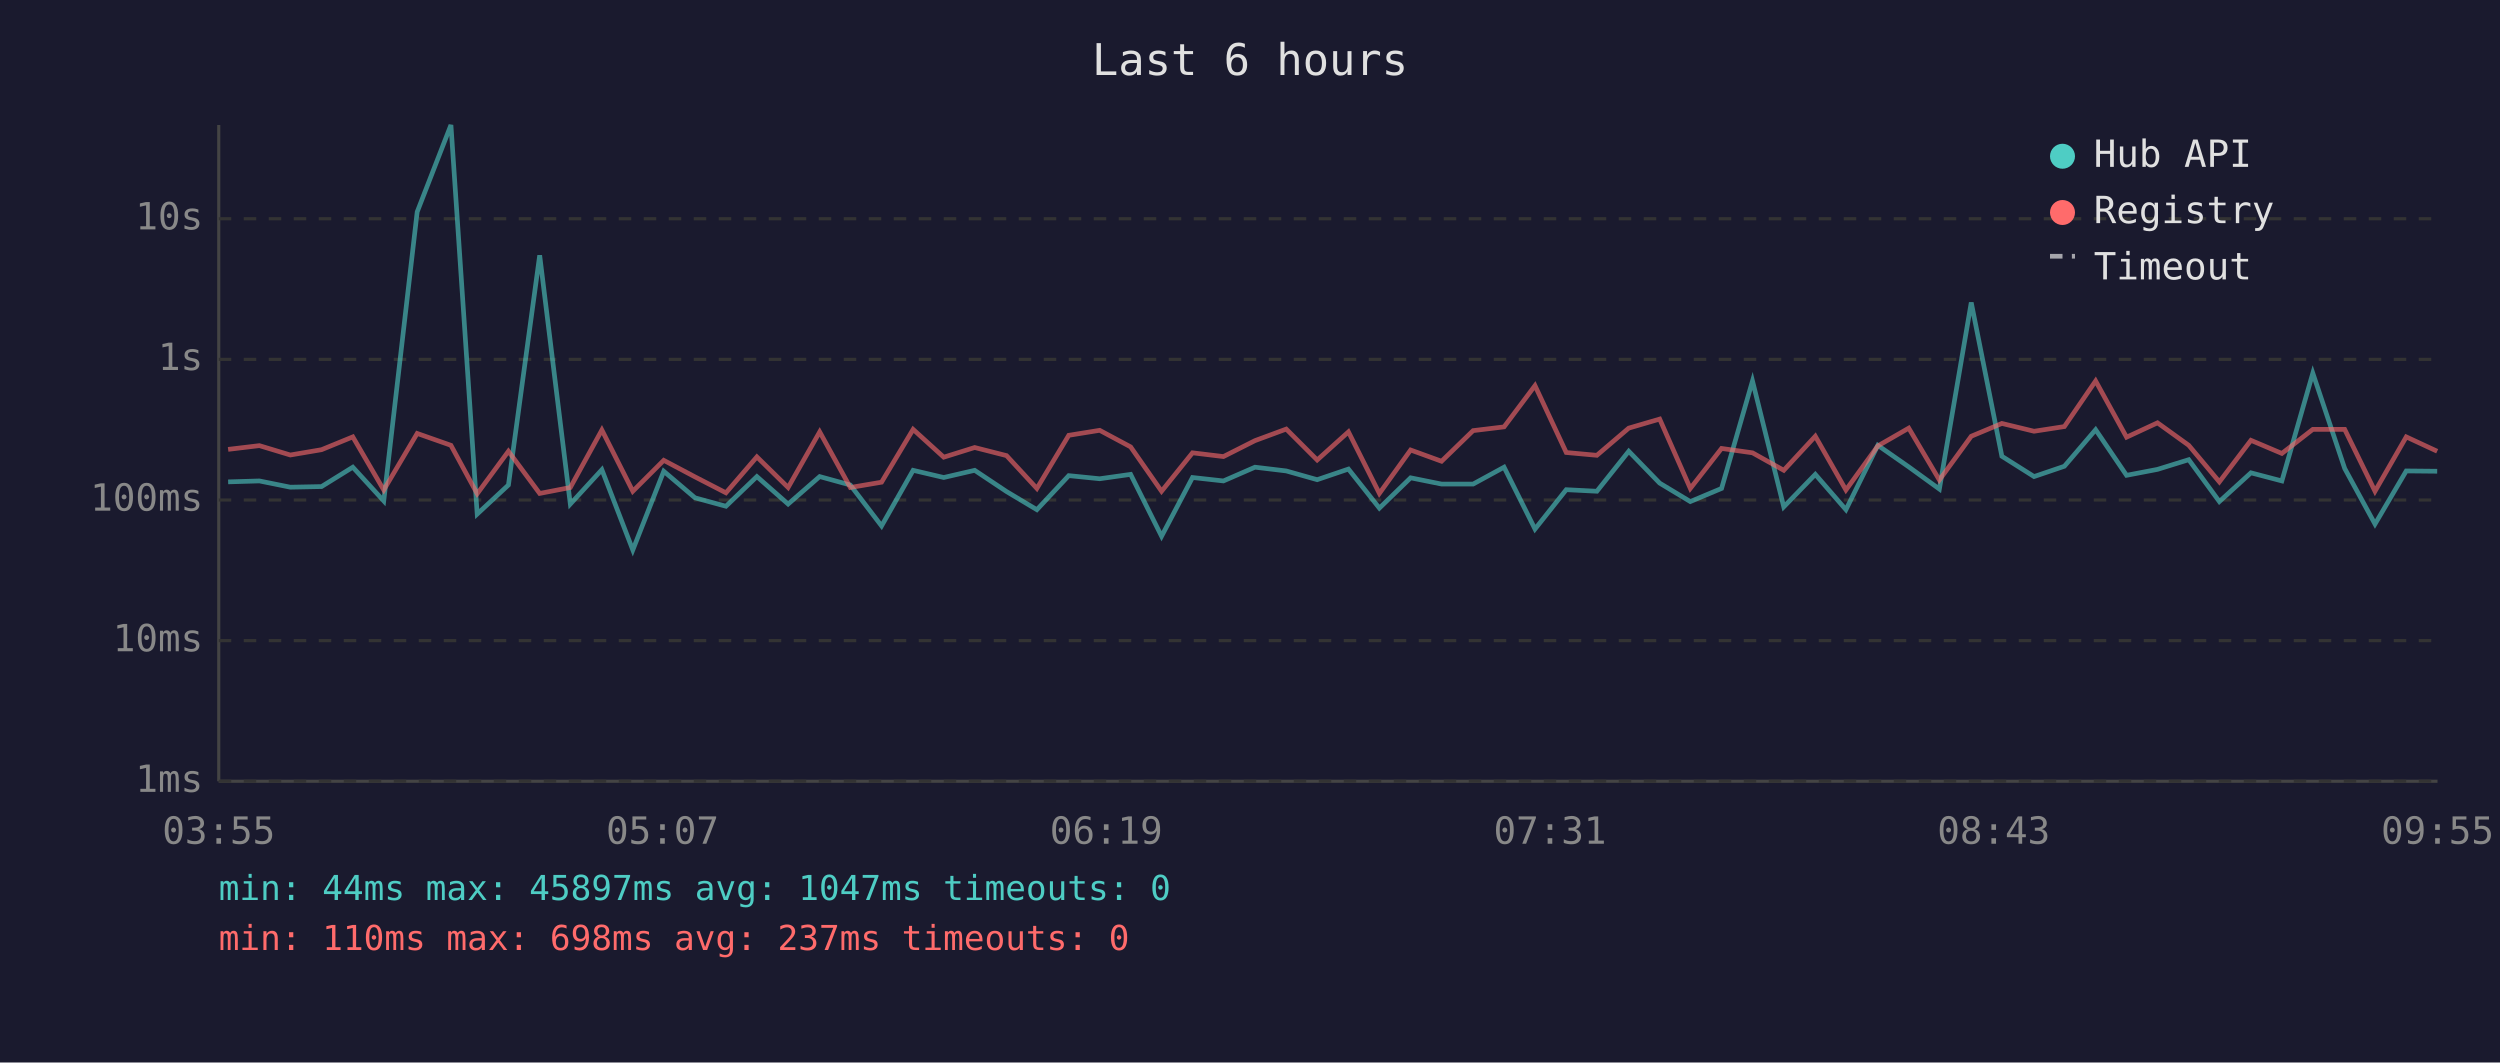
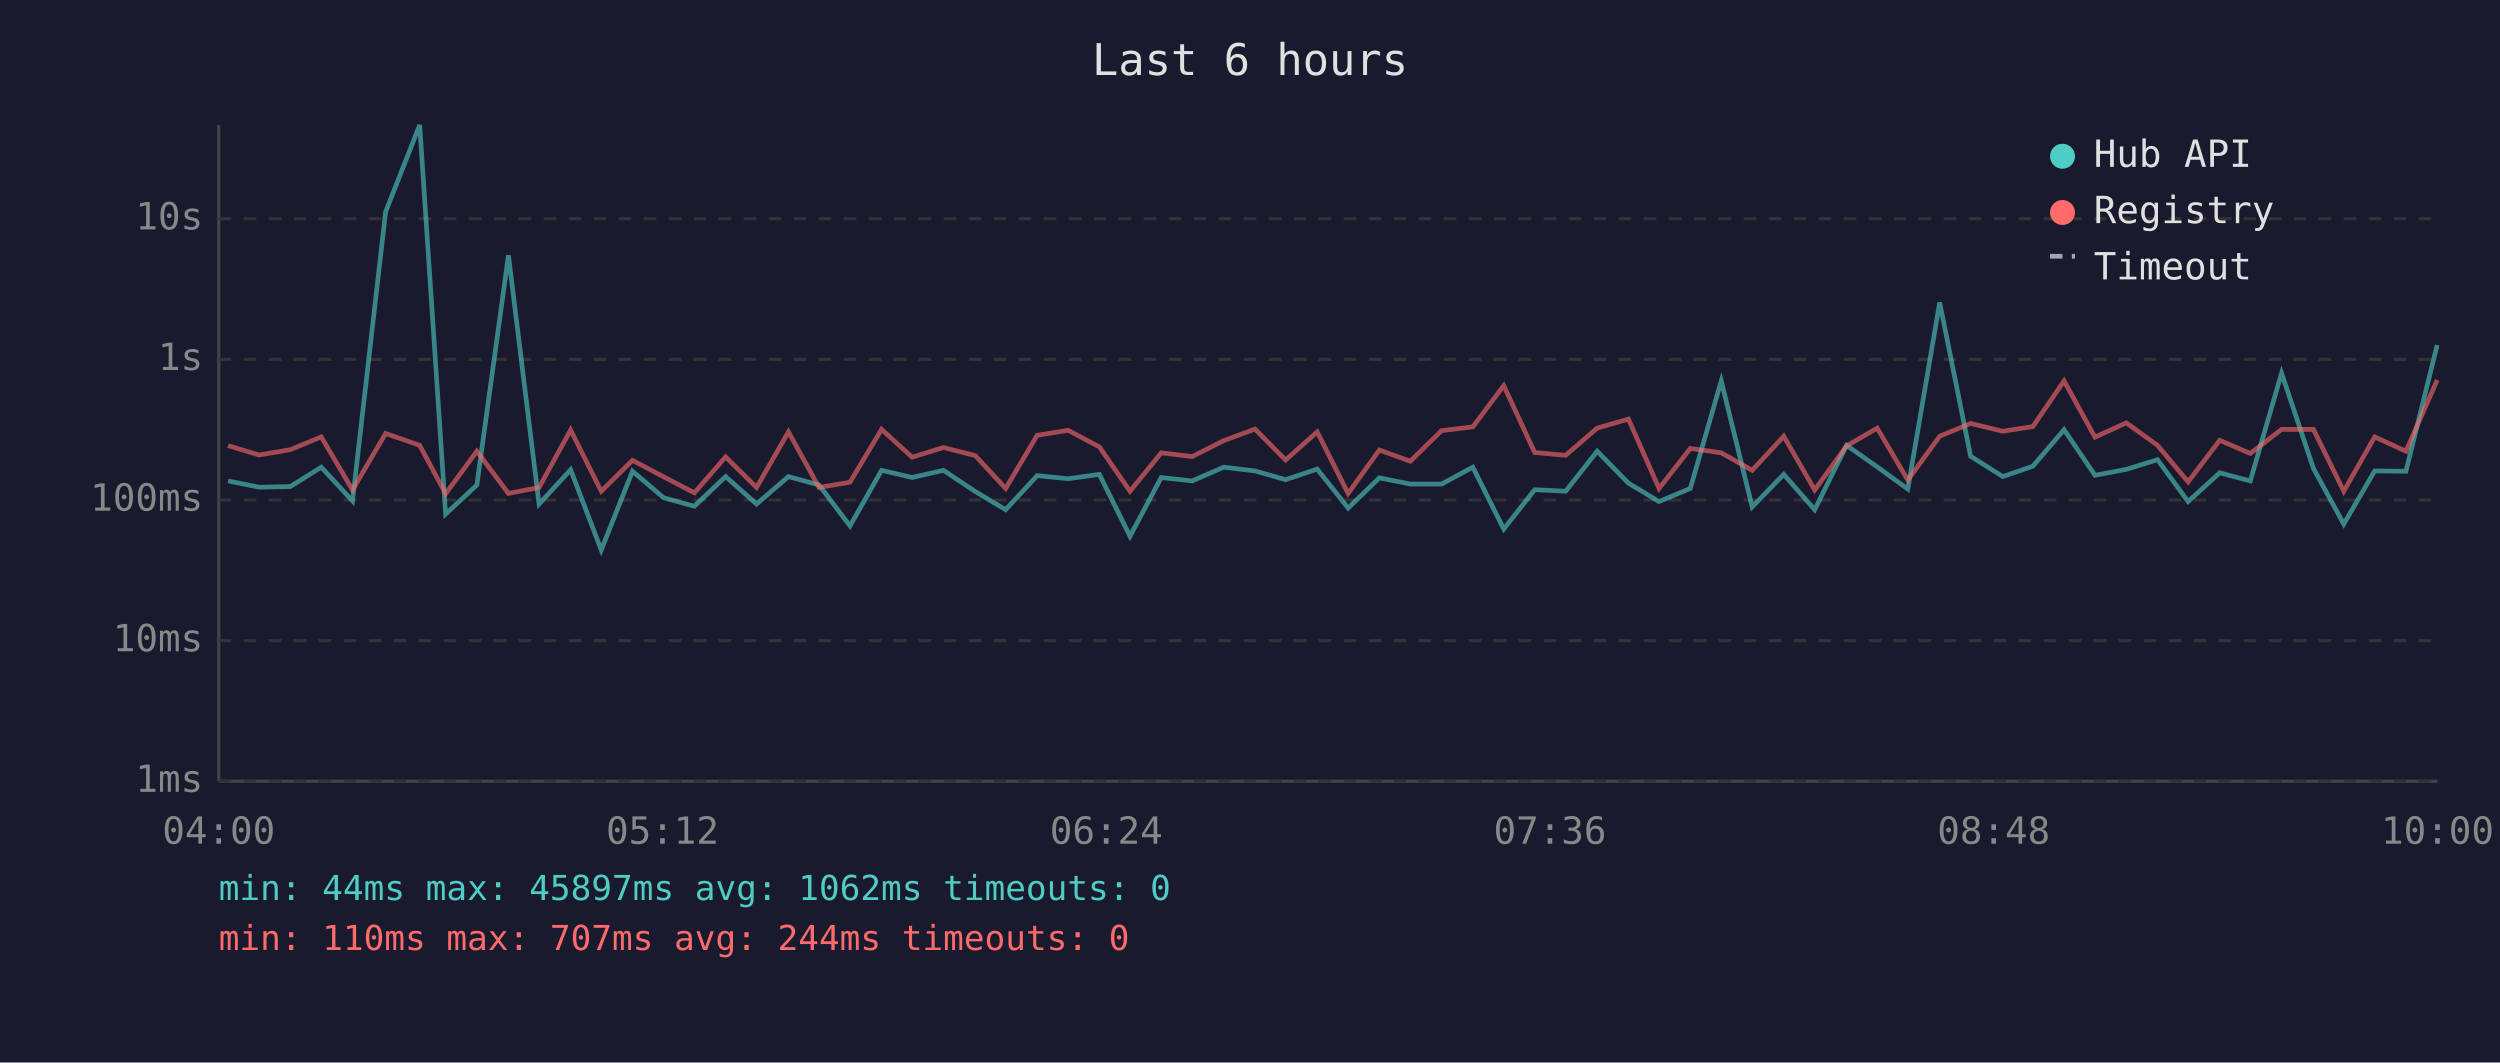
<svg xmlns="http://www.w3.org/2000/svg" viewBox="0 0 800 340" font-family="monospace" font-size="12">
  <rect width="800" height="340" fill="#1a1a2e" />
  <text x="400" y="24" fill="#e0e0e0" font-size="14" text-anchor="middle">Last 6 hours</text>
  <line x1="70" y1="40" x2="70" y2="250" stroke="#444" stroke-width="1" />
  <line x1="70" y1="250" x2="780" y2="250" stroke="#444" stroke-width="1" />
  <line x1="70" y1="250" x2="780" y2="250" stroke="#333" stroke-width="1" stroke-dasharray="4" />
  <text x="65" y="250" fill="#888" text-anchor="end" dominant-baseline="middle">1ms</text>
  <line x1="70" y1="205" x2="780" y2="205" stroke="#333" stroke-width="1" stroke-dasharray="4" />
  <text x="65" y="205" fill="#888" text-anchor="end" dominant-baseline="middle">10ms</text>
  <line x1="70" y1="160" x2="780" y2="160" stroke="#333" stroke-width="1" stroke-dasharray="4" />
  <text x="65" y="160" fill="#888" text-anchor="end" dominant-baseline="middle">100ms</text>
  <line x1="70" y1="115" x2="780" y2="115" stroke="#333" stroke-width="1" stroke-dasharray="4" />
  <text x="65" y="115" fill="#888" text-anchor="end" dominant-baseline="middle">1s</text>
  <line x1="70" y1="70" x2="780" y2="70" stroke="#333" stroke-width="1" stroke-dasharray="4" />
  <text x="65" y="70" fill="#888" text-anchor="end" dominant-baseline="middle">10s</text>
-   <text x="70" y="270" fill="#888" text-anchor="middle">03:55</text>
-   <text x="212" y="270" fill="#888" text-anchor="middle">05:07</text>
-   <text x="354" y="270" fill="#888" text-anchor="middle">06:19</text>
-   <text x="496" y="270" fill="#888" text-anchor="middle">07:31</text>
-   <text x="638" y="270" fill="#888" text-anchor="middle">08:43</text>
-   <text x="780" y="270" fill="#888" text-anchor="middle">09:55</text>
-   <polyline points="73.0,154.2 83.0,153.9 92.9,155.9 102.9,155.7 112.9,149.5 122.8,160.3 133.5,67.8 144.3,40.0 152.7,164.5 162.7,155.2 172.7,81.7 182.5,161.3 192.6,150.3 202.5,176.0 212.4,150.8 222.4,159.3 232.3,162.0 242.2,152.5 252.2,161.3 262.3,152.5 272.1,155.2 282.1,168.3 292.2,150.5 302.0,152.8 311.9,150.5 322.1,157.3 331.8,163.1 342.0,152.2 351.9,153.2 361.8,151.8 371.7,171.6 381.6,152.8 391.5,153.9 401.6,149.5 411.6,150.7 421.5,153.5 431.5,150.1 441.4,162.6 451.4,152.9 461.3,154.9 471.4,154.9 481.3,149.5 491.2,169.3 501.2,156.7 511.0,157.2 521.2,144.4 531.1,154.6 540.9,160.5 550.9,156.3 560.8,121.9 570.8,162.2 580.9,151.8 590.7,163.1 600.9,142.5 610.8,149.4 620.6,156.5 630.8,96.8 640.6,146.0 650.9,152.5 660.6,149.2 670.6,137.5 680.5,152.1 690.4,150.2 700.4,147.1 710.2,160.5 720.3,151.3 730.2,153.9 740.1,119.4 750.3,149.9 760.0,167.7 770.0,150.7 779.9,150.8" fill="none" stroke="#4ecdc4" stroke-width="1.5" opacity="0.6" />
-   <polyline points="73.0,143.8 83.0,142.6 92.9,145.6 102.9,143.9 112.9,139.8 122.8,156.8 133.5,138.7 144.3,142.5 152.7,158.0 162.7,144.4 172.7,157.9 182.5,156.0 192.6,137.6 202.5,157.2 212.4,147.3 222.4,152.6 232.3,157.7 242.2,146.2 252.2,156.0 262.3,138.2 272.1,156.0 282.1,154.3 292.2,137.4 302.0,146.3 311.9,143.2 322.1,145.8 331.8,156.3 342.0,139.3 351.9,137.7 361.8,143.0 371.7,157.2 381.6,144.9 391.5,146.1 401.6,141.0 411.6,137.3 421.5,147.2 431.5,138.2 441.4,157.9 451.4,144.0 461.3,147.6 471.4,137.8 481.3,136.6 491.2,123.4 501.2,144.8 511.0,145.7 521.2,137.0 531.1,134.1 540.9,156.3 550.9,143.5 560.8,144.9 570.8,150.5 580.9,139.6 590.7,156.8 600.9,142.7 610.8,137.0 620.6,153.6 630.8,139.6 640.6,135.5 650.9,138.0 660.6,136.5 670.6,121.9 680.5,139.9 690.4,135.3 700.4,142.5 710.2,154.2 720.3,140.9 730.2,145.1 740.1,137.4 750.3,137.4 760.0,157.2 770.0,139.8 779.9,144.4" fill="none" stroke="#ff6b6b" stroke-width="1.5" opacity="0.6" />
+   <text x="70" y="270" fill="#888" text-anchor="middle">04:00</text>
+   <text x="212" y="270" fill="#888" text-anchor="middle">05:12</text>
+   <text x="354" y="270" fill="#888" text-anchor="middle">06:24</text>
+   <text x="496" y="270" fill="#888" text-anchor="middle">07:36</text>
+   <text x="638" y="270" fill="#888" text-anchor="middle">08:48</text>
+   <text x="780" y="270" fill="#888" text-anchor="middle">10:00</text>
+   <polyline points="73.0,153.9 82.9,155.9 92.9,155.7 102.8,149.5 112.8,160.3 123.4,67.8 134.3,40.0 142.6,164.5 152.6,155.2 162.7,81.7 172.5,161.3 182.6,150.3 192.4,176.0 202.4,150.8 212.4,159.3 222.2,162.0 232.2,152.5 242.1,161.3 252.3,152.5 262.1,155.2 272.0,168.3 282.1,150.5 291.9,152.8 301.9,150.5 312.1,157.3 321.8,163.1 331.9,152.2 341.8,153.2 351.8,151.8 361.6,171.6 371.6,152.8 381.5,153.9 391.6,149.5 401.6,150.7 411.4,153.5 421.5,150.1 431.4,162.6 441.4,152.9 451.3,154.9 461.3,154.9 471.3,149.5 481.2,169.3 491.1,156.7 501.0,157.2 511.1,144.4 521.1,154.6 530.9,160.5 540.9,156.3 550.8,121.9 560.7,162.2 570.8,151.8 580.7,163.1 590.9,142.5 600.7,149.4 610.5,156.5 620.7,96.8 630.6,146.0 640.9,152.5 650.5,149.2 660.5,137.5 670.4,152.1 680.4,150.2 690.4,147.1 700.2,160.5 710.3,151.3 720.1,153.9 730.1,119.4 740.3,149.9 750.0,167.7 759.9,150.7 769.9,150.8 779.9,110.4" fill="none" stroke="#4ecdc4" stroke-width="1.5" opacity="0.6" />
+   <polyline points="73.0,142.6 82.9,145.6 92.9,143.9 102.8,139.8 112.8,156.8 123.4,138.7 134.3,142.5 142.6,158.0 152.6,144.4 162.7,157.9 172.5,156.0 182.6,137.6 192.4,157.2 202.4,147.3 212.4,152.6 222.2,157.7 232.2,146.2 242.1,156.0 252.3,138.2 262.1,156.0 272.0,154.3 282.1,137.4 291.9,146.3 301.9,143.2 312.1,145.8 321.8,156.3 331.9,139.3 341.8,137.7 351.8,143.0 361.6,157.2 371.6,144.9 381.5,146.1 391.6,141.0 401.6,137.3 411.4,147.2 421.5,138.2 431.4,157.9 441.4,144.0 451.3,147.6 461.3,137.8 471.3,136.6 481.2,123.4 491.1,144.8 501.0,145.7 511.1,137.0 521.1,134.1 530.9,156.3 540.9,143.5 550.8,144.9 560.7,150.5 570.8,139.6 580.7,156.8 590.9,142.7 600.7,137.0 610.5,153.6 620.7,139.6 630.6,135.5 640.9,138.0 650.5,136.5 660.5,121.9 670.4,139.9 680.4,135.3 690.4,142.5 700.2,154.2 710.3,140.9 720.1,145.1 730.1,137.4 740.3,137.4 750.0,157.2 759.9,139.8 769.9,144.4 779.9,121.6" fill="none" stroke="#ff6b6b" stroke-width="1.5" opacity="0.6" />
  <circle cx="660" cy="50" r="4" fill="#4ecdc4" />
  <text x="670" y="50" fill="#e0e0e0" dominant-baseline="middle">Hub API</text>
  <circle cx="660" cy="68" r="4" fill="#ff6b6b" />
  <text x="670" y="68" fill="#e0e0e0" dominant-baseline="middle">Registry</text>
  <line x1="656" y1="82" x2="664" y2="82" stroke="#e0e0e0" stroke-width="1.5" stroke-dasharray="4,3" opacity="0.7" />
  <text x="670" y="86" fill="#e0e0e0" dominant-baseline="middle">Timeout</text>
-   <text x="70" y="288" fill="#4ecdc4" font-size="11">min: 44ms  max: 45897ms  avg: 1047ms  timeouts: 0</text>
-   <text x="70" y="304" fill="#ff6b6b" font-size="11">min: 110ms  max: 698ms  avg: 237ms  timeouts: 0</text>
+   <text x="70" y="288" fill="#4ecdc4" font-size="11">min: 44ms  max: 45897ms  avg: 1062ms  timeouts: 0</text>
+   <text x="70" y="304" fill="#ff6b6b" font-size="11">min: 110ms  max: 707ms  avg: 244ms  timeouts: 0</text>
</svg>
